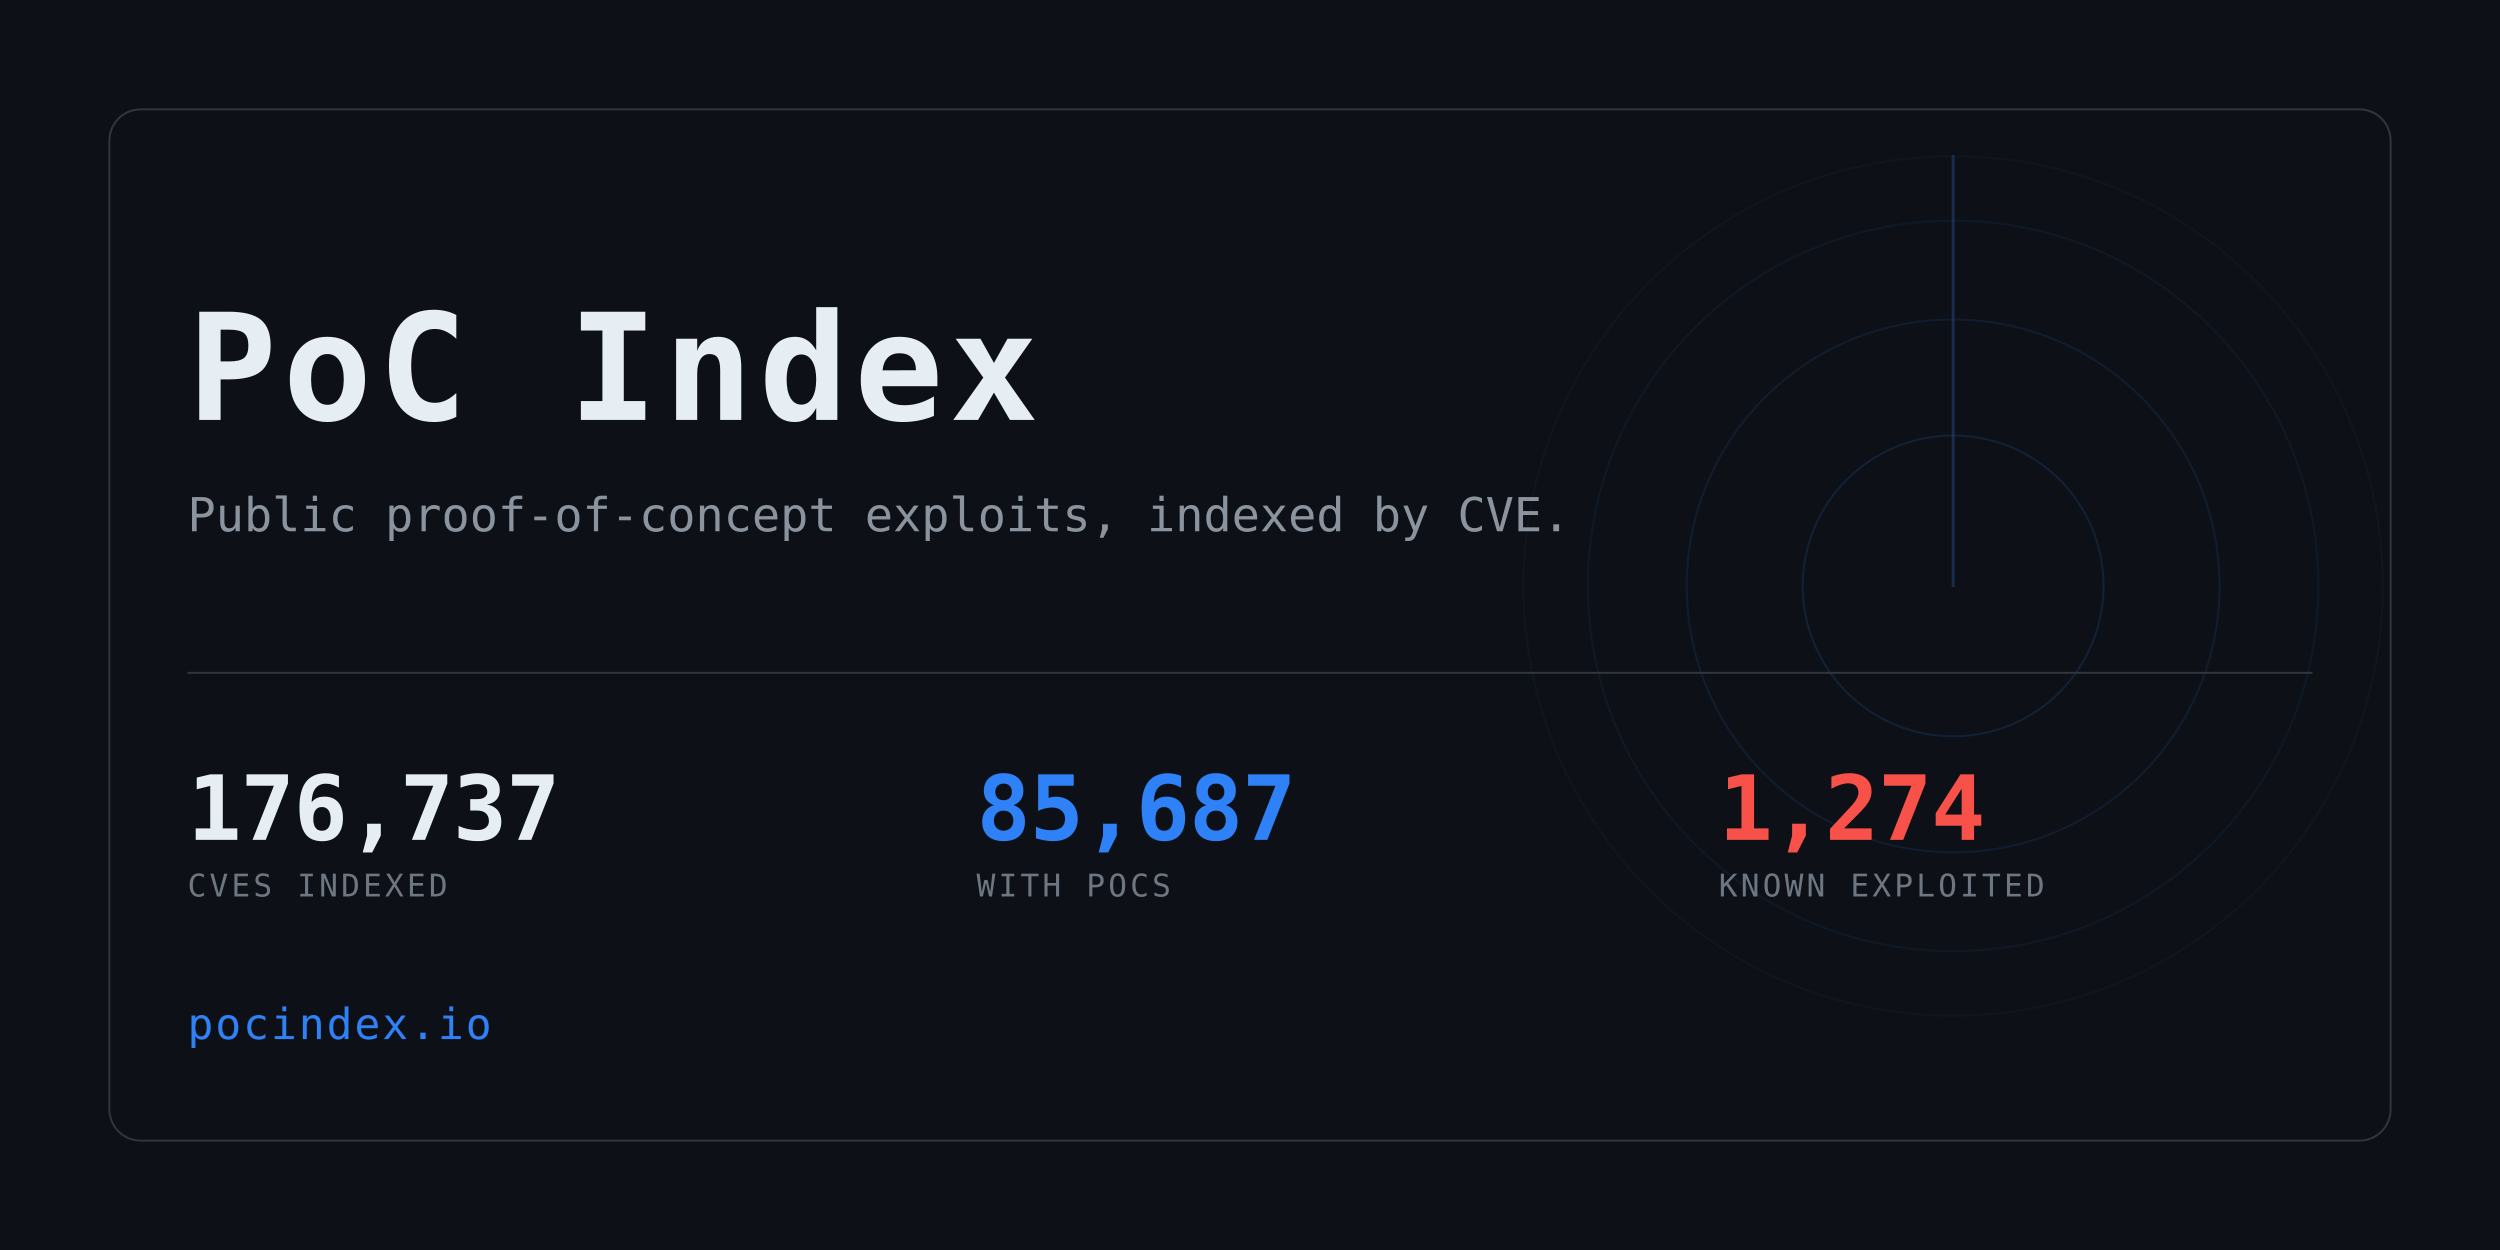
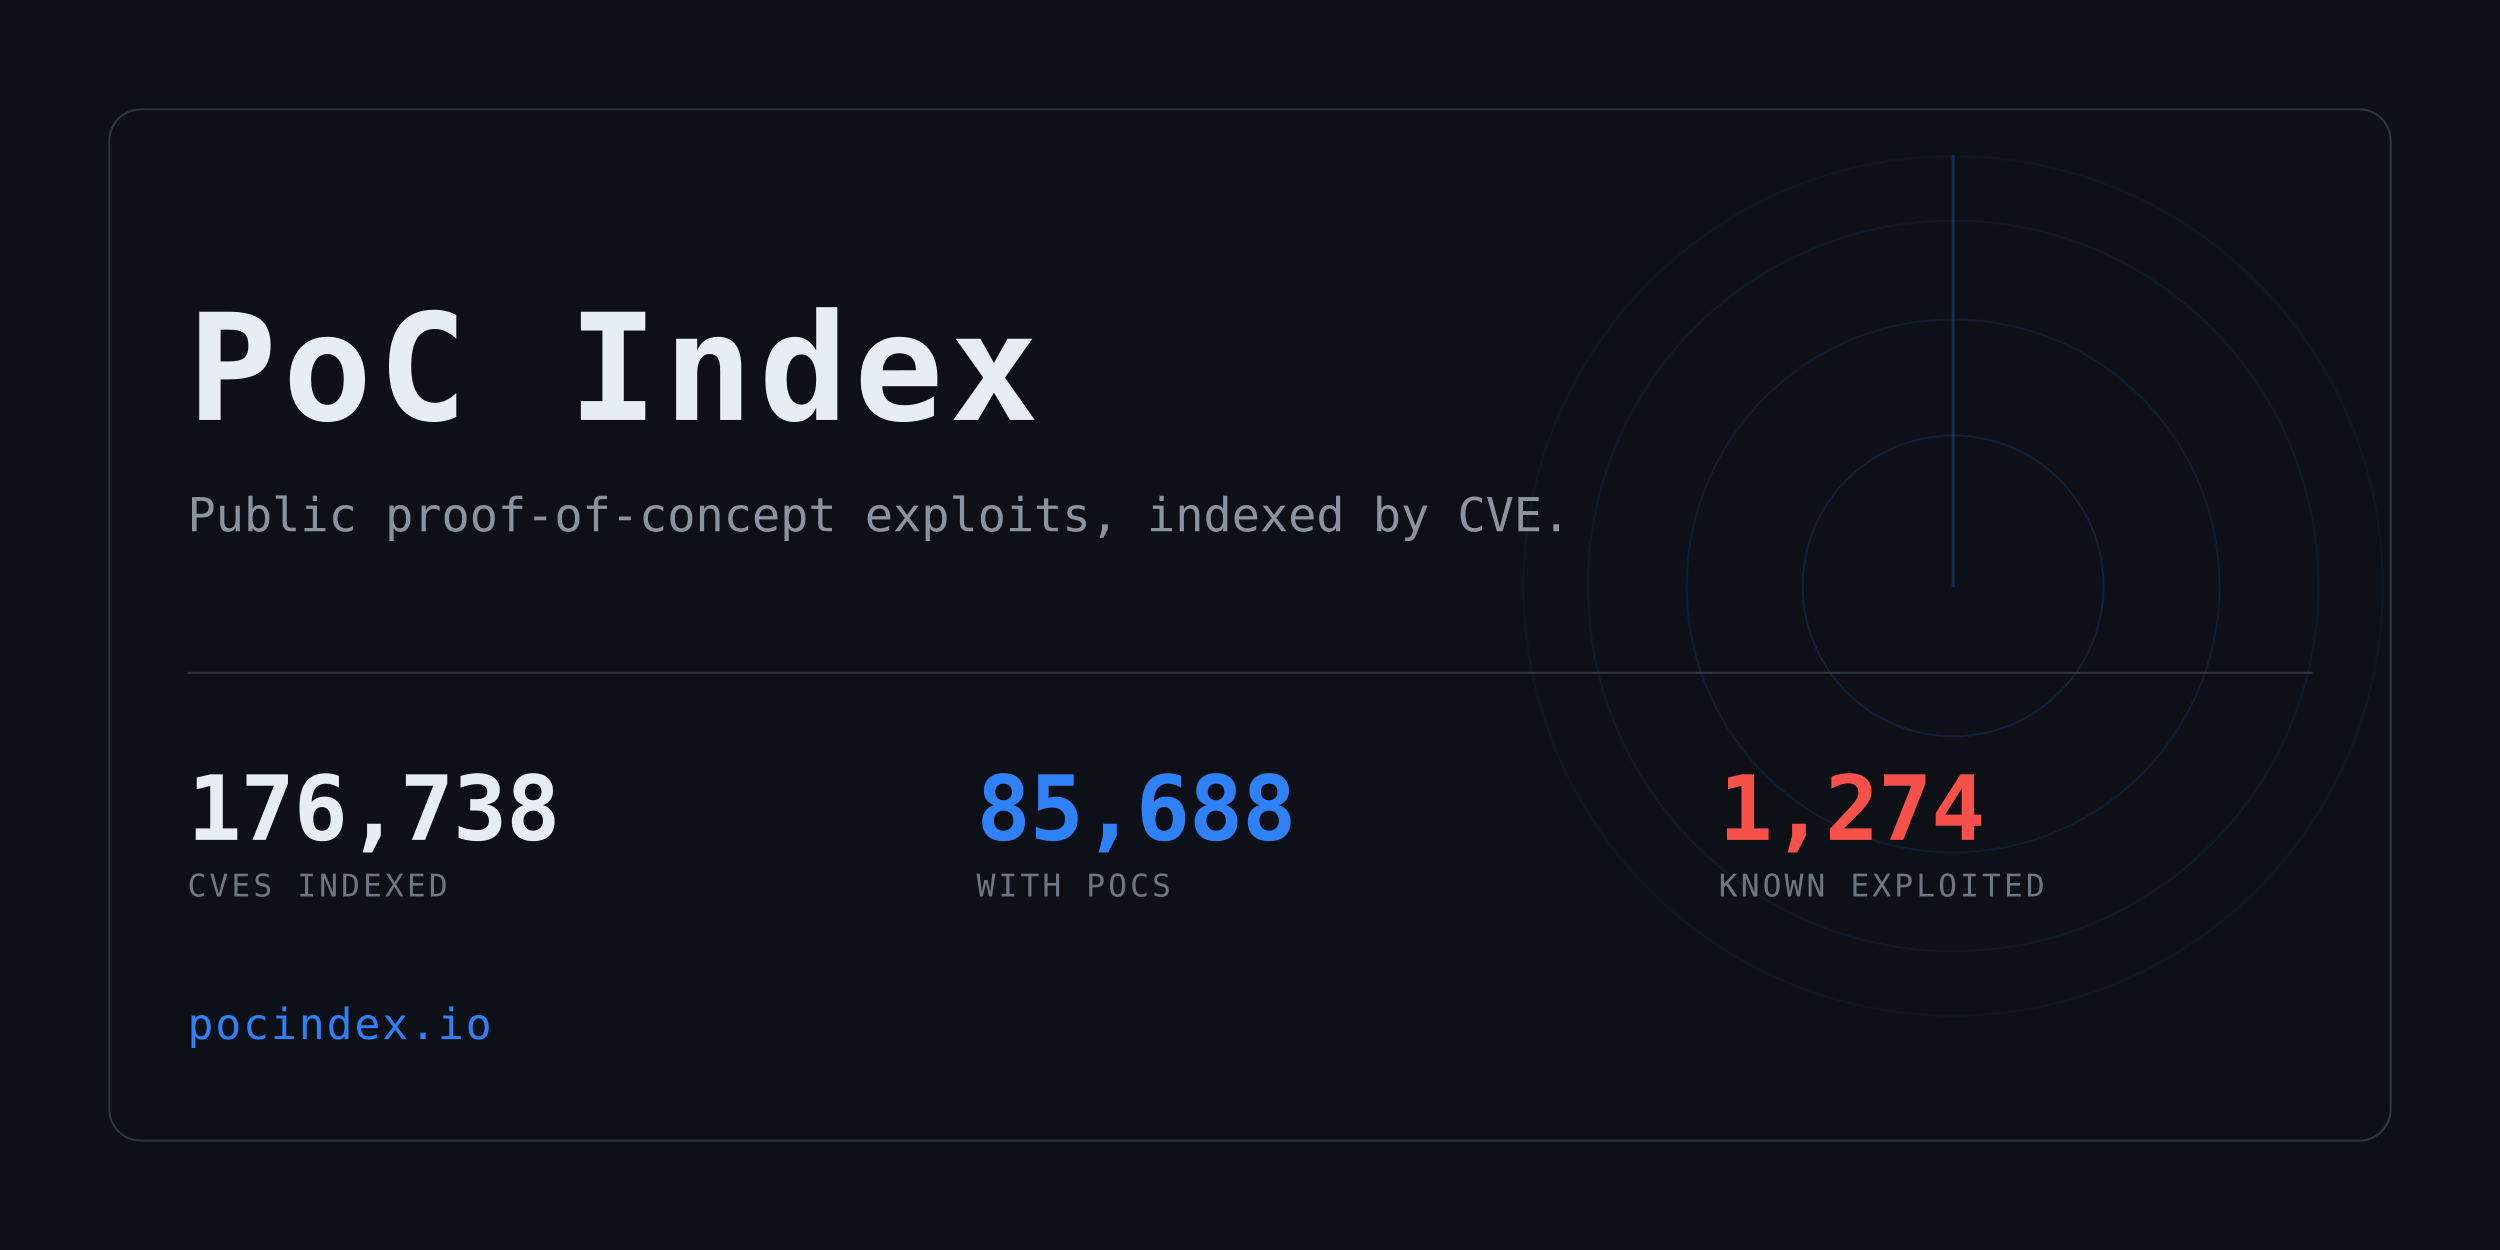
<svg xmlns="http://www.w3.org/2000/svg" width="1280" height="640" viewBox="0 0 1280 640" role="img" aria-label="PoC Index">
  <clipPath id="card">
    <rect x="56" y="56" width="1168" height="528" rx="16" />
  </clipPath>
  <rect width="1280" height="640" fill="#0d1117" />
  <g clip-path="url(#card)" opacity="0.6">
    <g>
      <circle cx="1000" cy="300" r="77.0" fill="none" stroke="#2f81f7" stroke-width="1" opacity="0.234" />
      <circle cx="1000" cy="300" r="136.4" fill="none" stroke="#2f81f7" stroke-width="1" opacity="0.169" />
      <circle cx="1000" cy="300" r="187.0" fill="none" stroke="#2f81f7" stroke-width="1" opacity="0.117" />
      <circle cx="1000" cy="300" r="220.0" fill="none" stroke="#2f81f7" stroke-width="1" opacity="0.078" />
      <line x1="1000" y1="300" x2="1000" y2="80.0" stroke="#2f81f7" stroke-width="1.5" stroke-linecap="round" opacity="0.416">
        <animateTransform attributeName="transform" type="rotate" from="0 1000 300" to="360 1000 300" dur="8s" repeatCount="indefinite" />
      </line>
    </g>
  </g>
  <rect x="56" y="56" width="1168" height="528" rx="16" fill="none" stroke="#30363d" />
  <text x="96" y="215" font-family="ui-monospace,SFMono-Regular,Menlo,Consolas,monospace" font-size="76" font-weight="700" fill="#e6edf3" letter-spacing="3">PoC Index</text>
  <text x="96" y="272" font-family="ui-monospace,SFMono-Regular,Menlo,Consolas,monospace" font-size="24" fill="#8b949e">
    Public proof-of-concept exploits, indexed by CVE.</text>
  <rect x="96" y="344" width="1088" height="1" fill="#30363d" />
-   <text x="96" y="430" font-family="ui-monospace,SFMono-Regular,Menlo,Consolas,monospace" font-size="46" font-weight="700" fill="#e6edf3" letter-spacing="-0.5">176,737</text>
+   <text x="96" y="430" font-family="ui-monospace,SFMono-Regular,Menlo,Consolas,monospace" font-size="46" font-weight="700" fill="#e6edf3" letter-spacing="-0.5">176,738</text>
  <text x="96" y="459" font-family="ui-monospace,SFMono-Regular,Menlo,Consolas,monospace" font-size="16" fill="#6e7681" letter-spacing="1.6">CVES INDEXED</text>
-   <text x="500" y="430" font-family="ui-monospace,SFMono-Regular,Menlo,Consolas,monospace" font-size="46" font-weight="700" fill="#2f81f7" letter-spacing="-0.5">85,687</text>
+   <text x="500" y="430" font-family="ui-monospace,SFMono-Regular,Menlo,Consolas,monospace" font-size="46" font-weight="700" fill="#2f81f7" letter-spacing="-0.5">85,688</text>
  <text x="500" y="459" font-family="ui-monospace,SFMono-Regular,Menlo,Consolas,monospace" font-size="16" fill="#6e7681" letter-spacing="1.6">WITH POCS</text>
  <text x="880" y="430" font-family="ui-monospace,SFMono-Regular,Menlo,Consolas,monospace" font-size="46" font-weight="700" fill="#f85149" letter-spacing="-0.5">1,274</text>
  <text x="880" y="459" font-family="ui-monospace,SFMono-Regular,Menlo,Consolas,monospace" font-size="16" fill="#6e7681" letter-spacing="1.6">KNOWN EXPLOITED</text>
  <text x="96" y="532" font-family="ui-monospace,SFMono-Regular,Menlo,Consolas,monospace" font-size="22" fill="#2f81f7" letter-spacing="1">pocindex.io</text>
</svg>
